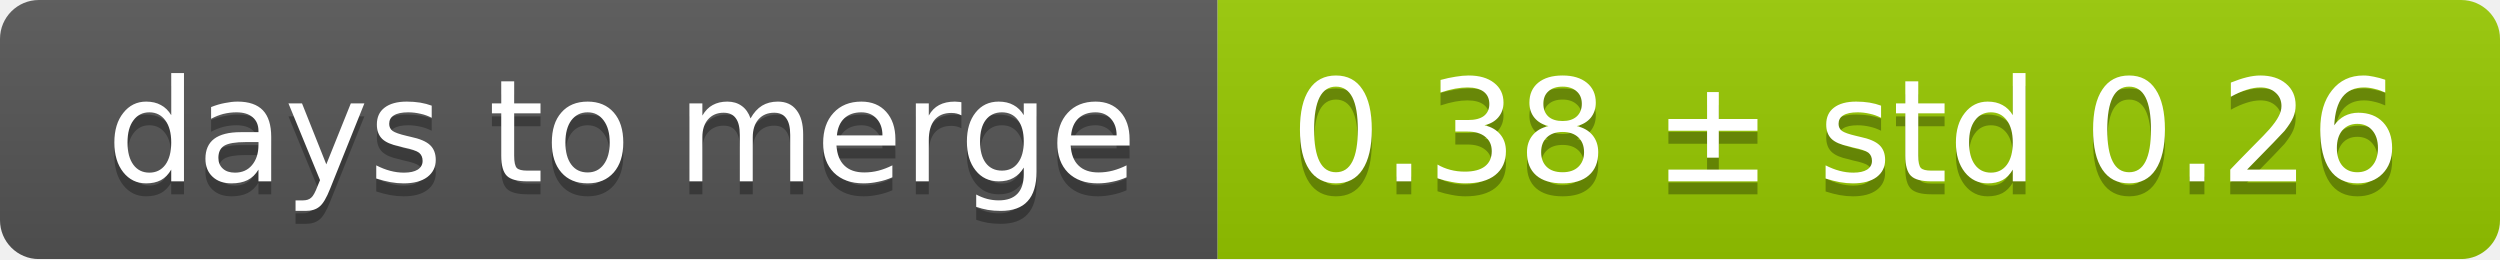
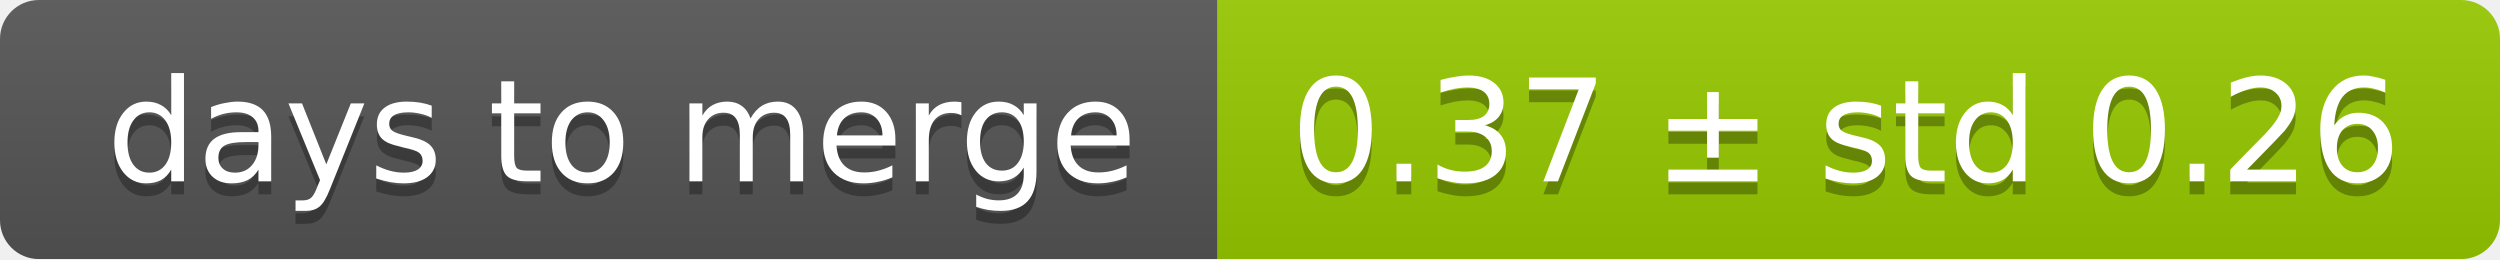
<svg xmlns="http://www.w3.org/2000/svg" width="193" height="20">
  <linearGradient id="smooth" x2="0" y2="100%">
    <stop offset="0" stop-color="#bbb" stop-opacity=".1" />
    <stop offset="1" stop-opacity=".1" />
  </linearGradient>
  <mask id="round">
    <rect width="193" height="20" rx="3" fill="#fff" />
  </mask>
  <g mask="url(#round)">
    <rect width="94" height="20" fill="#555" />
    <rect x="94" width="99" height="20" fill="#97ca00" />
    <rect width="193" height="20" fill="url(#smooth)" />
  </g>
  <g fill="#fff" text-anchor="middle" font-family="DejaVu Sans,Verdana,Geneva,sans-serif" font-size="11">
    <text x="48" y="15" fill="#010101" fill-opacity=".3">days to merge</text>
    <text x="48" y="14">days to merge</text>
-     <text x="142.5" y="15" fill="#010101" fill-opacity=".3">0.38 ± std 0.26</text>
-     <text x="142.5" y="14">0.38 ± std 0.26</text>
+     <text x="142.5" y="15" fill="#010101" fill-opacity=".3">0.37 ± std 0.26</text>
+     <text x="142.5" y="14">0.37 ± std 0.26</text>
  </g>
</svg>
